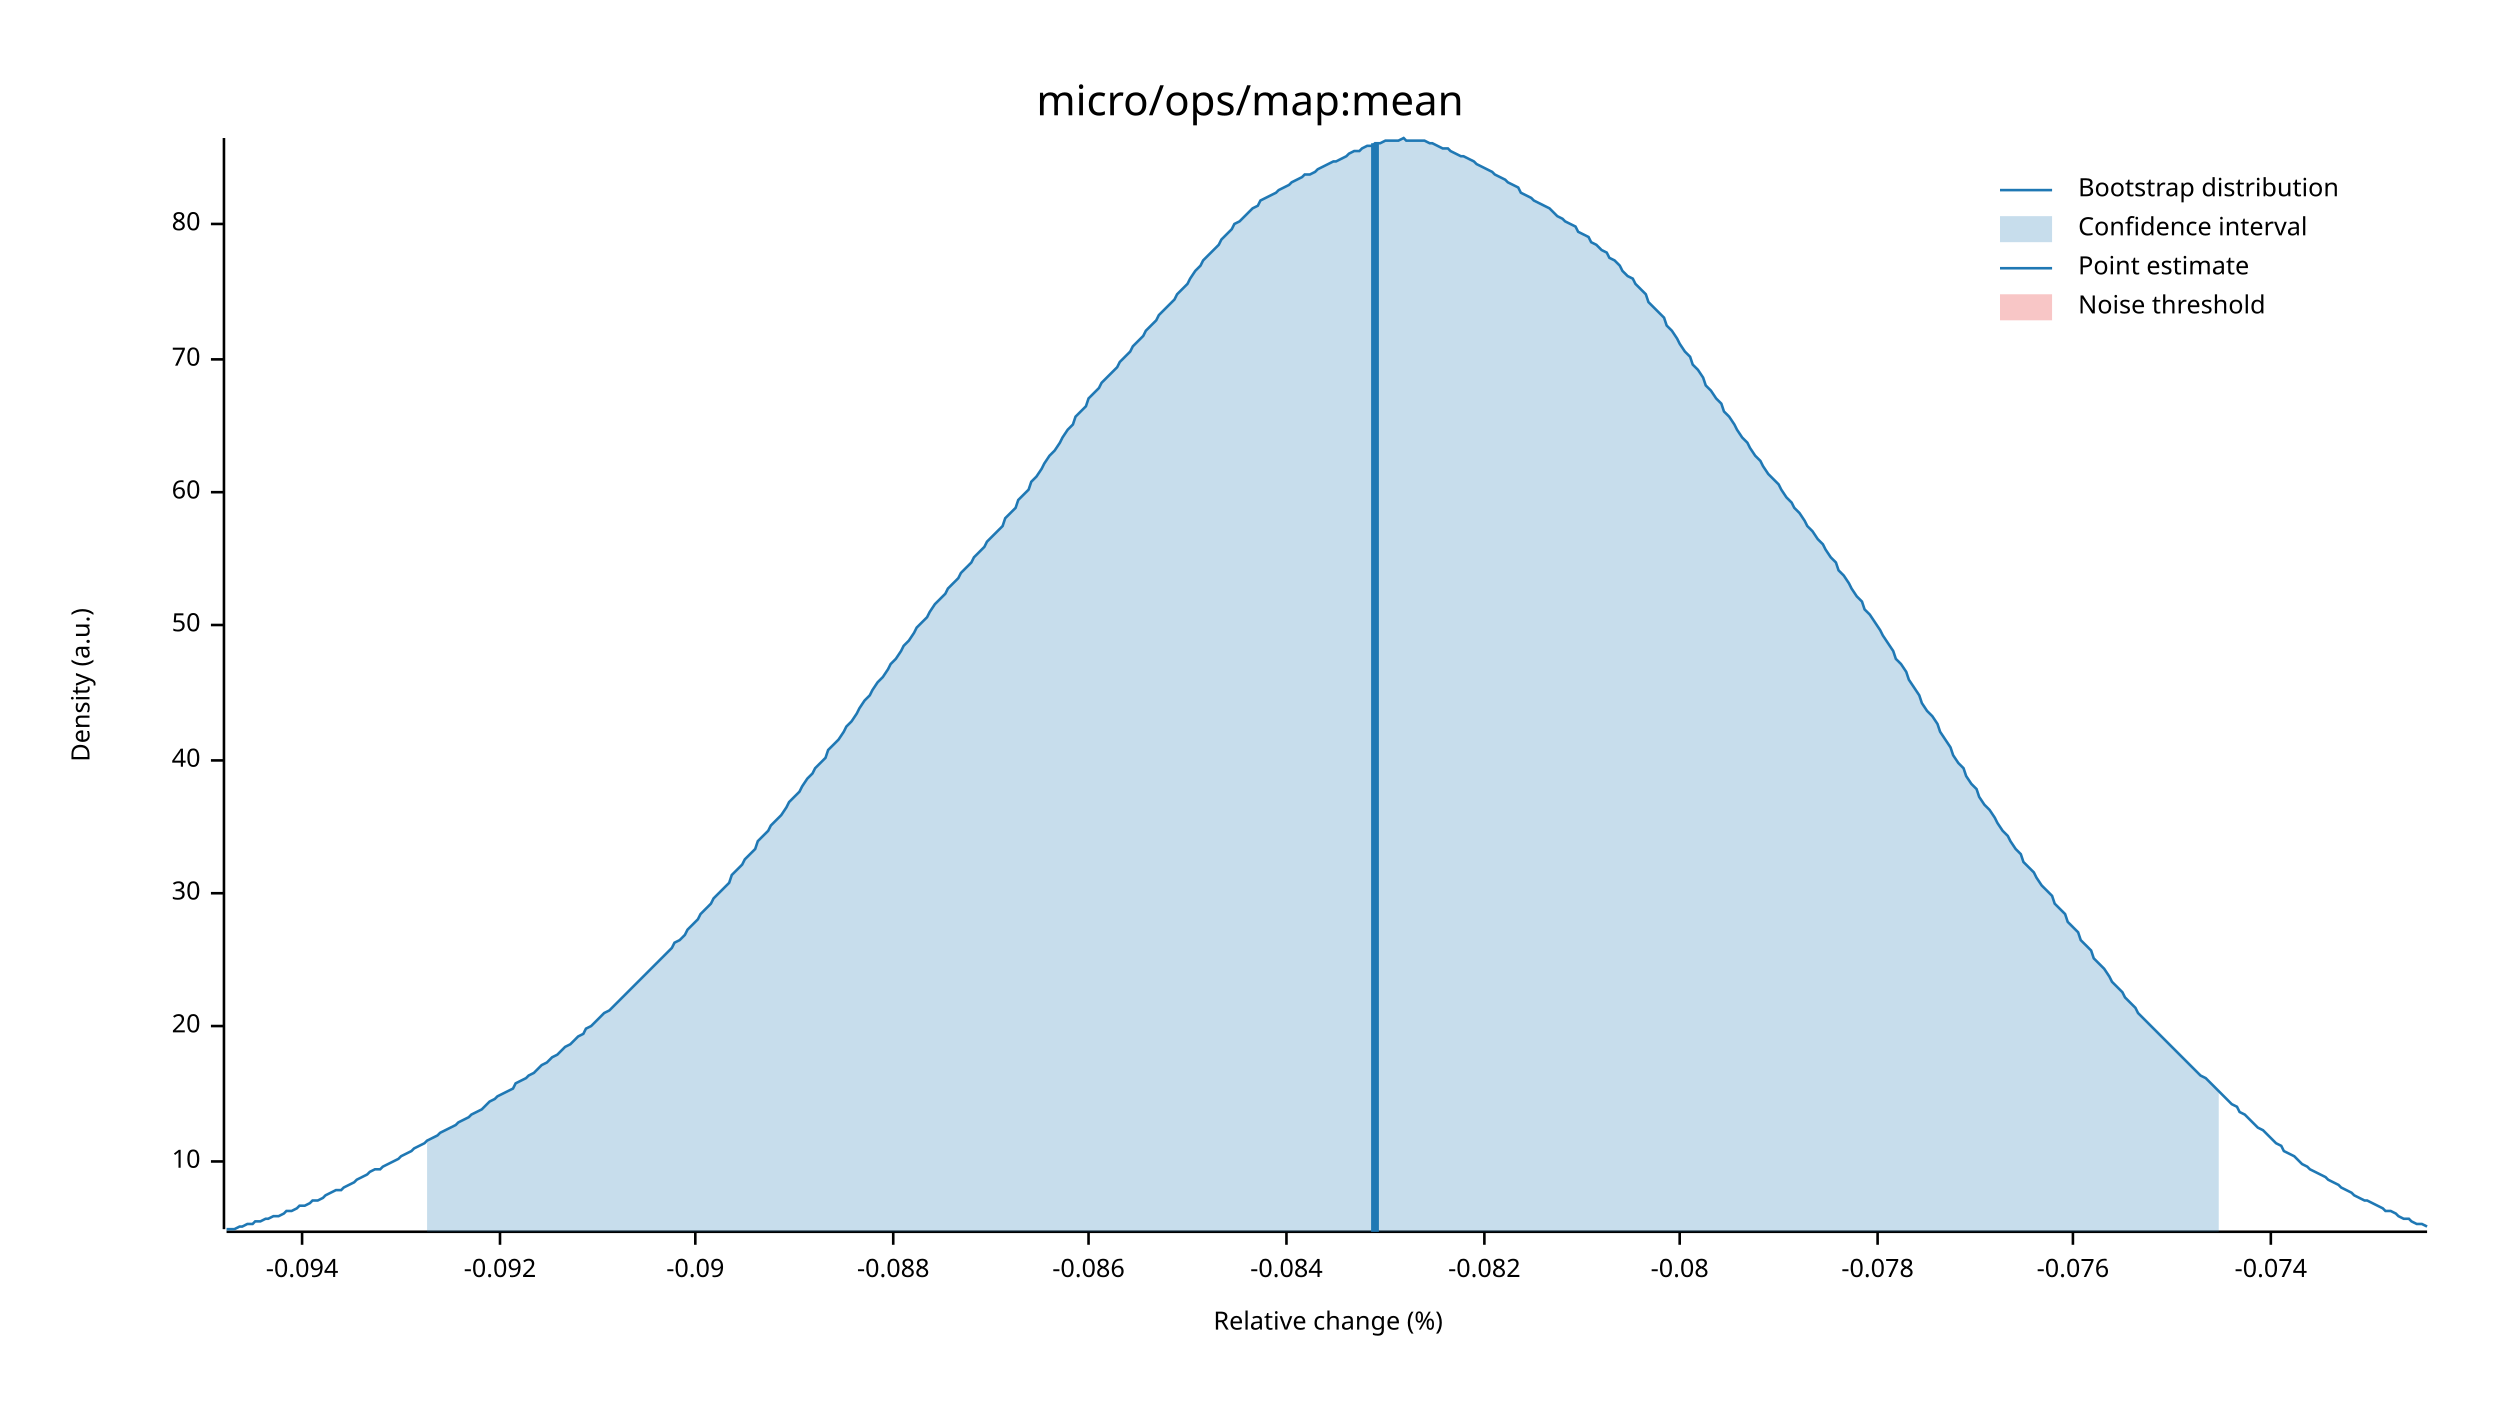
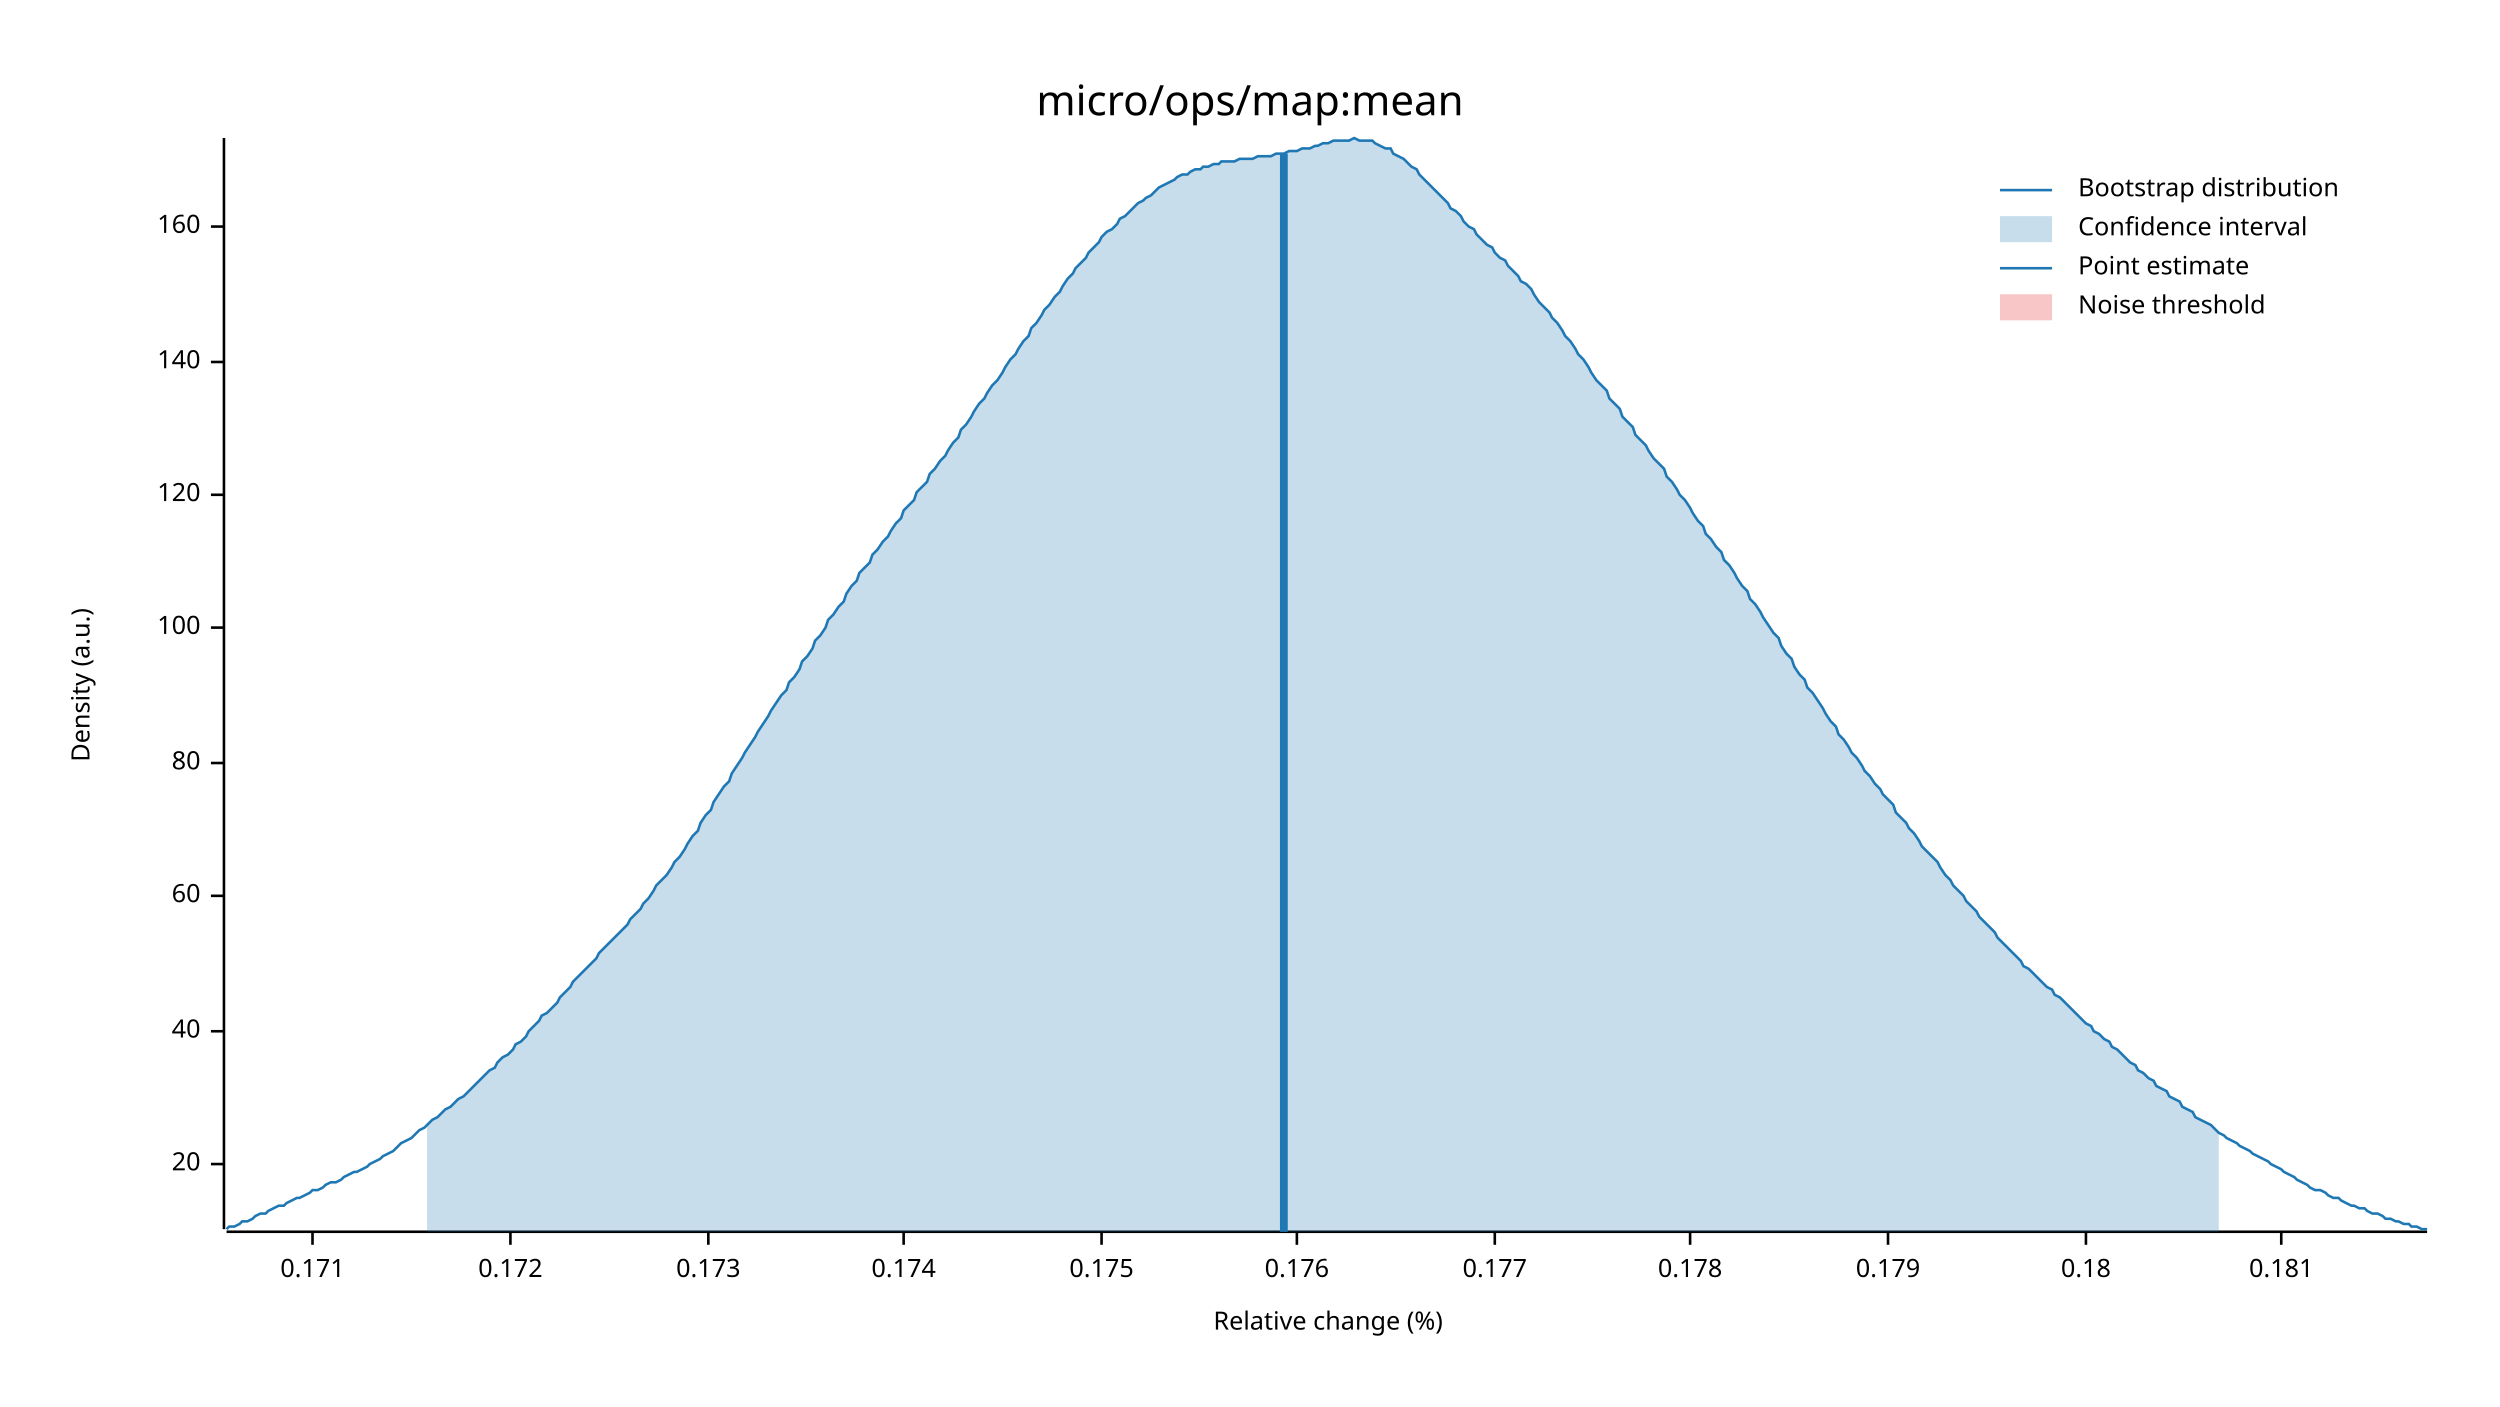
<svg xmlns="http://www.w3.org/2000/svg" width="960" height="540" viewBox="0 0 960 540">
  <text x="480" y="32" dy="0.76em" text-anchor="middle" font-family="sans-serif" font-size="16.129" opacity="1" fill="#000000">
micro/ops/map:mean
</text>
  <text x="27" y="263" dy="0.76em" text-anchor="middle" font-family="sans-serif" font-size="9.677" opacity="1" fill="#000000" transform="rotate(270, 27, 263)">
Density (a.u.)
</text>
  <text x="510" y="513" dy="-0.5ex" text-anchor="middle" font-family="sans-serif" font-size="9.677" opacity="1" fill="#000000">
Relative change (%)
</text>
  <polyline fill="none" opacity="1" stroke="#000000" stroke-width="1" points="86,53 86,472 " />
-   <text x="77" y="446" dy="0.5ex" text-anchor="end" font-family="sans-serif" font-size="9.677" opacity="1" fill="#000000">
- 10
- </text>
-   <polyline fill="none" opacity="1" stroke="#000000" stroke-width="1" points="81,446 86,446 " />
-   <text x="77" y="394" dy="0.5ex" text-anchor="end" font-family="sans-serif" font-size="9.677" opacity="1" fill="#000000">
+   <text x="77" y="447" dy="0.5ex" text-anchor="end" font-family="sans-serif" font-size="9.677" opacity="1" fill="#000000">
20
</text>
-   <polyline fill="none" opacity="1" stroke="#000000" stroke-width="1" points="81,394 86,394 " />
-   <text x="77" y="343" dy="0.5ex" text-anchor="end" font-family="sans-serif" font-size="9.677" opacity="1" fill="#000000">
- 30
- </text>
-   <polyline fill="none" opacity="1" stroke="#000000" stroke-width="1" points="81,343 86,343 " />
-   <text x="77" y="292" dy="0.5ex" text-anchor="end" font-family="sans-serif" font-size="9.677" opacity="1" fill="#000000">
+   <polyline fill="none" opacity="1" stroke="#000000" stroke-width="1" points="81,447 86,447 " />
+   <text x="77" y="396" dy="0.5ex" text-anchor="end" font-family="sans-serif" font-size="9.677" opacity="1" fill="#000000">
40
</text>
-   <polyline fill="none" opacity="1" stroke="#000000" stroke-width="1" points="81,292 86,292 " />
-   <text x="77" y="240" dy="0.5ex" text-anchor="end" font-family="sans-serif" font-size="9.677" opacity="1" fill="#000000">
- 50
- </text>
-   <polyline fill="none" opacity="1" stroke="#000000" stroke-width="1" points="81,240 86,240 " />
-   <text x="77" y="189" dy="0.5ex" text-anchor="end" font-family="sans-serif" font-size="9.677" opacity="1" fill="#000000">
+   <polyline fill="none" opacity="1" stroke="#000000" stroke-width="1" points="81,396 86,396 " />
+   <text x="77" y="344" dy="0.5ex" text-anchor="end" font-family="sans-serif" font-size="9.677" opacity="1" fill="#000000">
60
</text>
-   <polyline fill="none" opacity="1" stroke="#000000" stroke-width="1" points="81,189 86,189 " />
-   <text x="77" y="138" dy="0.5ex" text-anchor="end" font-family="sans-serif" font-size="9.677" opacity="1" fill="#000000">
- 70
- </text>
-   <polyline fill="none" opacity="1" stroke="#000000" stroke-width="1" points="81,138 86,138 " />
-   <text x="77" y="86" dy="0.5ex" text-anchor="end" font-family="sans-serif" font-size="9.677" opacity="1" fill="#000000">
+   <polyline fill="none" opacity="1" stroke="#000000" stroke-width="1" points="81,344 86,344 " />
+   <text x="77" y="293" dy="0.5ex" text-anchor="end" font-family="sans-serif" font-size="9.677" opacity="1" fill="#000000">
80
</text>
-   <polyline fill="none" opacity="1" stroke="#000000" stroke-width="1" points="81,86 86,86 " />
+   <polyline fill="none" opacity="1" stroke="#000000" stroke-width="1" points="81,293 86,293 " />
+   <text x="77" y="241" dy="0.5ex" text-anchor="end" font-family="sans-serif" font-size="9.677" opacity="1" fill="#000000">
+ 100
+ </text>
+   <polyline fill="none" opacity="1" stroke="#000000" stroke-width="1" points="81,241 86,241 " />
+   <text x="77" y="190" dy="0.5ex" text-anchor="end" font-family="sans-serif" font-size="9.677" opacity="1" fill="#000000">
+ 120
+ </text>
+   <polyline fill="none" opacity="1" stroke="#000000" stroke-width="1" points="81,190 86,190 " />
+   <text x="77" y="139" dy="0.5ex" text-anchor="end" font-family="sans-serif" font-size="9.677" opacity="1" fill="#000000">
+ 140
+ </text>
+   <polyline fill="none" opacity="1" stroke="#000000" stroke-width="1" points="81,139 86,139 " />
+   <text x="77" y="87" dy="0.5ex" text-anchor="end" font-family="sans-serif" font-size="9.677" opacity="1" fill="#000000">
+ 160
+ </text>
+   <polyline fill="none" opacity="1" stroke="#000000" stroke-width="1" points="81,87 86,87 " />
  <polyline fill="none" opacity="1" stroke="#000000" stroke-width="1" points="87,473 932,473 " />
-   <text x="116" y="483" dy="0.76em" text-anchor="middle" font-family="sans-serif" font-size="9.677" opacity="1" fill="#000000">
- -0.094
+   <text x="120" y="483" dy="0.76em" text-anchor="middle" font-family="sans-serif" font-size="9.677" opacity="1" fill="#000000">
+ 0.171
</text>
-   <polyline fill="none" opacity="1" stroke="#000000" stroke-width="1" points="116,473 116,478 " />
-   <text x="192" y="483" dy="0.76em" text-anchor="middle" font-family="sans-serif" font-size="9.677" opacity="1" fill="#000000">
- -0.092
+   <polyline fill="none" opacity="1" stroke="#000000" stroke-width="1" points="120,473 120,478 " />
+   <text x="196" y="483" dy="0.76em" text-anchor="middle" font-family="sans-serif" font-size="9.677" opacity="1" fill="#000000">
+ 0.172
</text>
-   <polyline fill="none" opacity="1" stroke="#000000" stroke-width="1" points="192,473 192,478 " />
-   <text x="267" y="483" dy="0.76em" text-anchor="middle" font-family="sans-serif" font-size="9.677" opacity="1" fill="#000000">
- -0.09
+   <polyline fill="none" opacity="1" stroke="#000000" stroke-width="1" points="196,473 196,478 " />
+   <text x="272" y="483" dy="0.76em" text-anchor="middle" font-family="sans-serif" font-size="9.677" opacity="1" fill="#000000">
+ 0.173
</text>
-   <polyline fill="none" opacity="1" stroke="#000000" stroke-width="1" points="267,473 267,478 " />
-   <text x="343" y="483" dy="0.76em" text-anchor="middle" font-family="sans-serif" font-size="9.677" opacity="1" fill="#000000">
- -0.088
+   <polyline fill="none" opacity="1" stroke="#000000" stroke-width="1" points="272,473 272,478 " />
+   <text x="347" y="483" dy="0.76em" text-anchor="middle" font-family="sans-serif" font-size="9.677" opacity="1" fill="#000000">
+ 0.174
</text>
-   <polyline fill="none" opacity="1" stroke="#000000" stroke-width="1" points="343,473 343,478 " />
-   <text x="418" y="483" dy="0.76em" text-anchor="middle" font-family="sans-serif" font-size="9.677" opacity="1" fill="#000000">
- -0.086
+   <polyline fill="none" opacity="1" stroke="#000000" stroke-width="1" points="347,473 347,478 " />
+   <text x="423" y="483" dy="0.76em" text-anchor="middle" font-family="sans-serif" font-size="9.677" opacity="1" fill="#000000">
+ 0.175
</text>
-   <polyline fill="none" opacity="1" stroke="#000000" stroke-width="1" points="418,473 418,478 " />
-   <text x="494" y="483" dy="0.76em" text-anchor="middle" font-family="sans-serif" font-size="9.677" opacity="1" fill="#000000">
- -0.084
+   <polyline fill="none" opacity="1" stroke="#000000" stroke-width="1" points="423,473 423,478 " />
+   <text x="498" y="483" dy="0.76em" text-anchor="middle" font-family="sans-serif" font-size="9.677" opacity="1" fill="#000000">
+ 0.176
</text>
-   <polyline fill="none" opacity="1" stroke="#000000" stroke-width="1" points="494,473 494,478 " />
-   <text x="570" y="483" dy="0.76em" text-anchor="middle" font-family="sans-serif" font-size="9.677" opacity="1" fill="#000000">
- -0.082
+   <polyline fill="none" opacity="1" stroke="#000000" stroke-width="1" points="498,473 498,478 " />
+   <text x="574" y="483" dy="0.76em" text-anchor="middle" font-family="sans-serif" font-size="9.677" opacity="1" fill="#000000">
+ 0.177
</text>
-   <polyline fill="none" opacity="1" stroke="#000000" stroke-width="1" points="570,473 570,478 " />
-   <text x="645" y="483" dy="0.76em" text-anchor="middle" font-family="sans-serif" font-size="9.677" opacity="1" fill="#000000">
- -0.08
+   <polyline fill="none" opacity="1" stroke="#000000" stroke-width="1" points="574,473 574,478 " />
+   <text x="649" y="483" dy="0.76em" text-anchor="middle" font-family="sans-serif" font-size="9.677" opacity="1" fill="#000000">
+ 0.178
</text>
-   <polyline fill="none" opacity="1" stroke="#000000" stroke-width="1" points="645,473 645,478 " />
-   <text x="721" y="483" dy="0.76em" text-anchor="middle" font-family="sans-serif" font-size="9.677" opacity="1" fill="#000000">
- -0.078
+   <polyline fill="none" opacity="1" stroke="#000000" stroke-width="1" points="649,473 649,478 " />
+   <text x="725" y="483" dy="0.76em" text-anchor="middle" font-family="sans-serif" font-size="9.677" opacity="1" fill="#000000">
+ 0.179
</text>
-   <polyline fill="none" opacity="1" stroke="#000000" stroke-width="1" points="721,473 721,478 " />
-   <text x="796" y="483" dy="0.76em" text-anchor="middle" font-family="sans-serif" font-size="9.677" opacity="1" fill="#000000">
- -0.076
+   <polyline fill="none" opacity="1" stroke="#000000" stroke-width="1" points="725,473 725,478 " />
+   <text x="801" y="483" dy="0.76em" text-anchor="middle" font-family="sans-serif" font-size="9.677" opacity="1" fill="#000000">
+ 0.18
</text>
-   <polyline fill="none" opacity="1" stroke="#000000" stroke-width="1" points="796,473 796,478 " />
-   <text x="872" y="483" dy="0.76em" text-anchor="middle" font-family="sans-serif" font-size="9.677" opacity="1" fill="#000000">
- -0.074
+   <polyline fill="none" opacity="1" stroke="#000000" stroke-width="1" points="801,473 801,478 " />
+   <text x="876" y="483" dy="0.76em" text-anchor="middle" font-family="sans-serif" font-size="9.677" opacity="1" fill="#000000">
+ 0.181
</text>
-   <polyline fill="none" opacity="1" stroke="#000000" stroke-width="1" points="872,473 872,478 " />
-   <polyline fill="none" opacity="1" stroke="#1F78B4" stroke-width="1" points="87,472 88,472 90,472 92,471 93,471 95,470 97,470 98,469 100,469 102,468 103,468 105,467 107,467 109,466 110,465 112,465 114,464 115,463 117,463 119,462 120,461 122,461 124,460 125,459 127,458 129,457 131,457 132,456 134,455 136,454 137,453 139,452 141,451 142,450 144,449 146,449 147,448 149,447 151,446 153,445 154,444 156,443 158,442 159,441 161,440 163,439 164,438 166,437 168,436 169,435 171,434 173,433 175,432 176,431 178,430 180,429 181,428 183,427 185,426 186,425 188,423 190,422 191,421 193,420 195,419 197,418 198,416 200,415 202,414 203,413 205,412 207,410 208,409 210,408 212,406 214,405 215,404 217,402 219,401 220,400 222,398 224,397 225,395 227,394 229,392 230,391 232,389 234,388 236,386 237,385 239,383 241,381 242,380 244,378 246,376 247,375 249,373 251,371 252,370 254,368 256,366 258,364 259,362 261,361 263,359 264,357 266,355 268,353 269,351 271,349 273,347 274,345 276,343 278,341 280,339 281,336 283,334 285,332 286,330 288,328 290,326 291,323 293,321 295,319 296,317 298,315 300,313 302,310 303,308 305,306 307,304 308,302 310,299 312,297 313,295 315,293 317,291 318,288 320,286 322,284 324,281 325,279 327,277 329,274 330,272 332,269 334,267 335,265 337,262 339,260 341,257 342,255 344,253 346,250 347,248 349,246 351,243 352,241 354,239 356,237 357,235 359,232 361,230 363,228 364,226 366,224 368,222 369,220 371,218 373,216 374,214 376,212 378,210 379,208 381,206 383,204 385,202 386,199 388,197 390,195 391,192 393,190 395,188 396,185 398,183 400,180 401,178 403,175 405,173 407,170 408,168 410,165 412,163 413,160 415,158 417,156 418,153 420,151 422,149 423,147 425,145 427,143 429,141 430,139 432,137 434,135 435,133 437,131 439,129 440,127 442,125 444,123 445,121 447,119 449,117 451,115 452,113 454,111 456,109 457,107 459,104 461,102 462,100 464,98 466,96 468,94 469,92 471,90 473,88 474,86 476,85 478,83 479,82 481,80 483,79 484,77 486,76 488,75 490,74 491,73 493,72 495,71 496,70 498,69 500,68 501,67 503,67 505,66 506,65 508,64 510,63 512,62 513,62 515,61 517,60 518,59 520,58 522,58 523,57 525,56 527,56 528,55 530,55 532,54 534,54 535,54 537,54 539,53 540,54 542,54 544,54 545,54 547,54 549,55 550,55 552,56 554,57 556,57 557,58 559,59 561,60 562,60 564,61 566,62 567,63 569,64 571,65 573,66 574,67 576,68 578,69 579,70 581,71 583,72 584,74 586,75 588,76 589,77 591,78 593,79 595,80 596,81 598,83 600,84 601,85 603,86 605,87 606,89 608,90 610,91 611,93 613,94 615,96 617,97 618,99 620,100 622,102 623,104 625,106 627,107 628,109 630,111 632,113 633,116 635,118 637,120 639,122 640,125 642,127 644,130 645,132 647,135 649,137 650,140 652,142 654,145 655,148 657,150 659,153 661,155 662,158 664,160 666,163 667,165 669,168 671,170 672,172 674,175 676,177 677,179 679,182 681,184 683,186 684,188 686,191 688,193 689,195 691,197 693,200 694,202 696,204 698,207 700,209 701,211 703,214 705,216 706,219 708,221 710,224 711,226 713,229 715,231 716,234 718,236 720,239 722,242 723,244 725,247 727,250 728,253 730,255 732,258 733,261 735,264 737,267 738,270 740,273 742,275 744,278 745,281 747,284 749,287 750,290 752,293 754,295 755,298 757,301 759,303 760,306 762,309 764,311 766,314 767,316 769,319 771,321 772,323 774,326 776,328 777,331 779,333 781,335 782,337 784,340 786,342 788,344 789,347 791,349 793,351 794,354 796,356 798,358 799,361 801,363 803,365 804,368 806,370 808,372 810,375 811,377 813,379 815,381 816,383 818,385 820,387 821,389 823,391 825,393 827,395 828,396 830,398 832,400 833,401 835,403 837,405 838,406 840,408 842,410 843,411 845,413 847,414 849,416 850,417 852,419 854,421 855,422 857,424 859,425 860,427 862,428 864,430 865,431 867,433 869,434 871,436 872,437 874,439 876,440 877,442 879,443 881,444 882,445 884,447 886,448 887,449 889,450 891,451 893,452 894,453 896,454 898,455 899,456 901,457 903,458 904,459 906,460 908,461 909,461 911,462 913,463 915,464 916,465 918,465 920,466 921,467 923,468 925,468 926,469 928,470 930,470 932,471 " />
-   <polygon opacity="0.25" fill="#1F78B4" points="164,438 166,437 168,436 169,435 171,434 173,433 175,432 176,431 178,430 180,429 181,428 183,427 185,426 186,425 188,423 190,422 191,421 193,420 195,419 197,418 198,416 200,415 202,414 203,413 205,412 207,410 208,409 210,408 212,406 214,405 215,404 217,402 219,401 220,400 222,398 224,397 225,395 227,394 229,392 230,391 232,389 234,388 236,386 237,385 239,383 241,381 242,380 244,378 246,376 247,375 249,373 251,371 252,370 254,368 256,366 258,364 259,362 261,361 263,359 264,357 266,355 268,353 269,351 271,349 273,347 274,345 276,343 278,341 280,339 281,336 283,334 285,332 286,330 288,328 290,326 291,323 293,321 295,319 296,317 298,315 300,313 302,310 303,308 305,306 307,304 308,302 310,299 312,297 313,295 315,293 317,291 318,288 320,286 322,284 324,281 325,279 327,277 329,274 330,272 332,269 334,267 335,265 337,262 339,260 341,257 342,255 344,253 346,250 347,248 349,246 351,243 352,241 354,239 356,237 357,235 359,232 361,230 363,228 364,226 366,224 368,222 369,220 371,218 373,216 374,214 376,212 378,210 379,208 381,206 383,204 385,202 386,199 388,197 390,195 391,192 393,190 395,188 396,185 398,183 400,180 401,178 403,175 405,173 407,170 408,168 410,165 412,163 413,160 415,158 417,156 418,153 420,151 422,149 423,147 425,145 427,143 429,141 430,139 432,137 434,135 435,133 437,131 439,129 440,127 442,125 444,123 445,121 447,119 449,117 451,115 452,113 454,111 456,109 457,107 459,104 461,102 462,100 464,98 466,96 468,94 469,92 471,90 473,88 474,86 476,85 478,83 479,82 481,80 483,79 484,77 486,76 488,75 490,74 491,73 493,72 495,71 496,70 498,69 500,68 501,67 503,67 505,66 506,65 508,64 510,63 512,62 513,62 515,61 517,60 518,59 520,58 522,58 523,57 525,56 527,56 528,55 530,55 532,54 534,54 535,54 537,54 539,53 540,54 542,54 544,54 545,54 547,54 549,55 550,55 552,56 554,57 556,57 557,58 559,59 561,60 562,60 564,61 566,62 567,63 569,64 571,65 573,66 574,67 576,68 578,69 579,70 581,71 583,72 584,74 586,75 588,76 589,77 591,78 593,79 595,80 596,81 598,83 600,84 601,85 603,86 605,87 606,89 608,90 610,91 611,93 613,94 615,96 617,97 618,99 620,100 622,102 623,104 625,106 627,107 628,109 630,111 632,113 633,116 635,118 637,120 639,122 640,125 642,127 644,130 645,132 647,135 649,137 650,140 652,142 654,145 655,148 657,150 659,153 661,155 662,158 664,160 666,163 667,165 669,168 671,170 672,172 674,175 676,177 677,179 679,182 681,184 683,186 684,188 686,191 688,193 689,195 691,197 693,200 694,202 696,204 698,207 700,209 701,211 703,214 705,216 706,219 708,221 710,224 711,226 713,229 715,231 716,234 718,236 720,239 722,242 723,244 725,247 727,250 728,253 730,255 732,258 733,261 735,264 737,267 738,270 740,273 742,275 744,278 745,281 747,284 749,287 750,290 752,293 754,295 755,298 757,301 759,303 760,306 762,309 764,311 766,314 767,316 769,319 771,321 772,323 774,326 776,328 777,331 779,333 781,335 782,337 784,340 786,342 788,344 789,347 791,349 793,351 794,354 796,356 798,358 799,361 801,363 803,365 804,368 806,370 808,372 810,375 811,377 813,379 815,381 816,383 818,385 820,387 821,389 823,391 825,393 827,395 828,396 830,398 832,400 833,401 835,403 837,405 838,406 840,408 842,410 843,411 845,413 847,414 849,416 850,417 852,419 852,473 164,473 " />
-   <polyline fill="none" opacity="1" stroke="#1F78B4" stroke-width="3" points="528,473 528,55 " />
+   <polyline fill="none" opacity="1" stroke="#000000" stroke-width="1" points="876,473 876,478 " />
+   <polyline fill="none" opacity="1" stroke="#1F78B4" stroke-width="1" points="87,472 88,471 90,471 92,470 93,469 95,469 97,468 98,467 100,466 102,466 103,465 105,464 107,463 109,463 110,462 112,461 114,460 115,460 117,459 119,458 120,457 122,457 124,456 125,455 127,454 129,454 131,453 132,452 134,451 136,450 137,450 139,449 141,448 142,447 144,446 146,445 147,444 149,443 151,442 153,440 154,439 156,438 158,437 159,436 161,434 163,433 164,432 166,430 168,429 169,428 171,426 173,425 175,423 176,422 178,421 180,419 181,418 183,416 185,414 186,413 188,411 190,410 191,408 193,406 195,405 197,403 198,401 200,400 202,398 203,396 205,394 207,392 208,390 210,389 212,387 214,385 215,383 217,381 219,379 220,377 222,375 224,373 225,372 227,370 229,368 230,366 232,364 234,362 236,360 237,359 239,357 241,355 242,353 244,351 246,349 247,347 249,345 251,342 252,340 254,338 256,336 258,333 259,331 261,329 263,326 264,324 266,321 268,319 269,316 271,313 273,311 274,308 276,305 278,302 280,300 281,297 283,294 285,291 286,289 288,286 290,283 291,281 293,278 295,275 296,273 298,270 300,267 302,265 303,262 305,260 307,257 308,254 310,252 312,249 313,246 315,244 317,241 318,238 320,236 322,233 324,231 325,228 327,225 329,223 330,220 332,218 334,216 335,213 337,211 339,208 341,206 342,204 344,201 346,199 347,196 349,194 351,192 352,189 354,187 356,185 357,182 359,180 361,177 363,175 364,173 366,170 368,168 369,165 371,163 373,160 374,158 376,155 378,153 379,151 381,148 383,146 385,143 386,141 388,138 390,136 391,134 393,131 395,129 396,126 398,124 400,121 401,119 403,117 405,114 407,112 408,110 410,107 412,105 413,103 415,101 417,99 418,97 420,95 422,93 423,91 425,89 427,88 429,86 430,84 432,83 434,81 435,80 437,78 439,77 440,76 442,75 444,73 445,72 447,71 449,70 451,69 452,68 454,67 456,67 457,66 459,65 461,65 462,64 464,64 466,63 468,63 469,62 471,62 473,62 474,62 476,61 478,61 479,61 481,61 483,60 484,60 486,60 488,60 490,59 491,59 493,59 495,58 496,58 498,58 500,57 501,57 503,57 505,56 506,56 508,55 510,55 512,54 513,54 515,54 517,54 518,54 520,53 522,54 523,54 525,54 527,54 528,55 530,56 532,57 534,57 535,59 537,60 539,61 540,62 542,64 544,65 545,67 547,69 549,71 550,72 552,74 554,76 556,78 557,80 559,81 561,83 562,85 564,87 566,88 567,90 569,92 571,94 573,95 574,97 576,99 578,100 579,102 581,104 583,106 584,108 586,109 588,111 589,113 591,116 593,118 595,120 596,122 598,124 600,127 601,129 603,131 605,134 606,136 608,138 610,141 611,143 613,146 615,148 617,150 618,153 620,155 622,157 623,160 625,162 627,164 628,167 630,169 632,171 633,173 635,176 637,178 639,180 640,183 642,185 644,188 645,190 647,192 649,195 650,197 652,200 654,202 655,205 657,207 659,210 661,212 662,215 664,217 666,220 667,222 669,225 671,227 672,230 674,232 676,235 677,237 679,240 681,243 683,245 684,248 686,251 688,253 689,256 691,259 693,261 694,264 696,266 698,269 700,272 701,274 703,277 705,279 706,282 708,284 710,287 711,289 713,291 715,294 716,296 718,298 720,301 722,303 723,305 725,307 727,309 728,312 730,314 732,316 733,318 735,320 737,323 738,325 740,327 742,329 744,331 745,333 747,336 749,338 750,340 752,342 754,344 755,346 757,348 759,350 760,352 762,354 764,356 766,358 767,360 769,362 771,364 772,365 774,367 776,369 777,371 779,372 781,374 782,375 784,377 786,379 788,380 789,382 791,383 793,385 794,386 796,388 798,390 799,391 801,393 803,394 804,396 806,397 808,399 810,400 811,402 813,403 815,405 816,406 818,408 820,409 821,411 823,412 825,414 827,415 828,417 830,418 832,419 833,421 835,422 837,423 838,425 840,426 842,427 843,429 845,430 847,431 849,432 850,433 852,435 854,436 855,437 857,438 859,439 860,440 862,441 864,442 865,443 867,444 869,445 871,446 872,447 874,448 876,449 877,450 879,451 881,452 882,453 884,454 886,455 887,456 889,457 891,457 893,458 894,459 896,460 898,460 899,461 901,462 903,463 904,463 906,464 908,464 909,465 911,466 913,466 915,467 916,468 918,468 920,469 921,469 923,470 925,470 926,471 928,471 930,472 932,472 " />
+   <polygon opacity="0.25" fill="#1F78B4" points="164,432 166,430 168,429 169,428 171,426 173,425 175,423 176,422 178,421 180,419 181,418 183,416 185,414 186,413 188,411 190,410 191,408 193,406 195,405 197,403 198,401 200,400 202,398 203,396 205,394 207,392 208,390 210,389 212,387 214,385 215,383 217,381 219,379 220,377 222,375 224,373 225,372 227,370 229,368 230,366 232,364 234,362 236,360 237,359 239,357 241,355 242,353 244,351 246,349 247,347 249,345 251,342 252,340 254,338 256,336 258,333 259,331 261,329 263,326 264,324 266,321 268,319 269,316 271,313 273,311 274,308 276,305 278,302 280,300 281,297 283,294 285,291 286,289 288,286 290,283 291,281 293,278 295,275 296,273 298,270 300,267 302,265 303,262 305,260 307,257 308,254 310,252 312,249 313,246 315,244 317,241 318,238 320,236 322,233 324,231 325,228 327,225 329,223 330,220 332,218 334,216 335,213 337,211 339,208 341,206 342,204 344,201 346,199 347,196 349,194 351,192 352,189 354,187 356,185 357,182 359,180 361,177 363,175 364,173 366,170 368,168 369,165 371,163 373,160 374,158 376,155 378,153 379,151 381,148 383,146 385,143 386,141 388,138 390,136 391,134 393,131 395,129 396,126 398,124 400,121 401,119 403,117 405,114 407,112 408,110 410,107 412,105 413,103 415,101 417,99 418,97 420,95 422,93 423,91 425,89 427,88 429,86 430,84 432,83 434,81 435,80 437,78 439,77 440,76 442,75 444,73 445,72 447,71 449,70 451,69 452,68 454,67 456,67 457,66 459,65 461,65 462,64 464,64 466,63 468,63 469,62 471,62 473,62 474,62 476,61 478,61 479,61 481,61 483,60 484,60 486,60 488,60 490,59 491,59 493,59 495,58 496,58 498,58 500,57 501,57 503,57 505,56 506,56 508,55 510,55 512,54 513,54 515,54 517,54 518,54 520,53 522,54 523,54 525,54 527,54 528,55 530,56 532,57 534,57 535,59 537,60 539,61 540,62 542,64 544,65 545,67 547,69 549,71 550,72 552,74 554,76 556,78 557,80 559,81 561,83 562,85 564,87 566,88 567,90 569,92 571,94 573,95 574,97 576,99 578,100 579,102 581,104 583,106 584,108 586,109 588,111 589,113 591,116 593,118 595,120 596,122 598,124 600,127 601,129 603,131 605,134 606,136 608,138 610,141 611,143 613,146 615,148 617,150 618,153 620,155 622,157 623,160 625,162 627,164 628,167 630,169 632,171 633,173 635,176 637,178 639,180 640,183 642,185 644,188 645,190 647,192 649,195 650,197 652,200 654,202 655,205 657,207 659,210 661,212 662,215 664,217 666,220 667,222 669,225 671,227 672,230 674,232 676,235 677,237 679,240 681,243 683,245 684,248 686,251 688,253 689,256 691,259 693,261 694,264 696,266 698,269 700,272 701,274 703,277 705,279 706,282 708,284 710,287 711,289 713,291 715,294 716,296 718,298 720,301 722,303 723,305 725,307 727,309 728,312 730,314 732,316 733,318 735,320 737,323 738,325 740,327 742,329 744,331 745,333 747,336 749,338 750,340 752,342 754,344 755,346 757,348 759,350 760,352 762,354 764,356 766,358 767,360 769,362 771,364 772,365 774,367 776,369 777,371 779,372 781,374 782,375 784,377 786,379 788,380 789,382 791,383 793,385 794,386 796,388 798,390 799,391 801,393 803,394 804,396 806,397 808,399 810,400 811,402 813,403 815,405 816,406 818,408 820,409 821,411 823,412 825,414 827,415 828,417 830,418 832,419 833,421 835,422 837,423 838,425 840,426 842,427 843,429 845,430 847,431 849,432 850,433 852,435 852,473 164,473 " />
+   <polyline fill="none" opacity="1" stroke="#1F78B4" stroke-width="3" points="493,473 493,59 " />
  <rect x="509" y="53" width="0" height="419" opacity="0.1" fill="#E31A1C" stroke="none" />
  <text x="798" y="68" dy="0.76em" text-anchor="start" font-family="sans-serif" font-size="9.677" opacity="1" fill="#000000">
Bootstrap distribution
</text>
  <text x="798" y="83" dy="0.76em" text-anchor="start" font-family="sans-serif" font-size="9.677" opacity="1" fill="#000000">
Confidence interval
</text>
  <text x="798" y="98" dy="0.76em" text-anchor="start" font-family="sans-serif" font-size="9.677" opacity="1" fill="#000000">
Point estimate
</text>
  <text x="798" y="113" dy="0.76em" text-anchor="start" font-family="sans-serif" font-size="9.677" opacity="1" fill="#000000">
Noise threshold
</text>
  <polyline fill="none" opacity="1" stroke="#1F78B4" stroke-width="1" points="768,73 788,73 " />
  <rect x="768" y="83" width="20" height="10" opacity="0.25" fill="#1F78B4" stroke="none" />
  <polyline fill="none" opacity="1" stroke="#1F78B4" stroke-width="1" points="768,103 788,103 " />
  <rect x="768" y="113" width="20" height="10" opacity="0.25" fill="#E31A1C" stroke="none" />
</svg>
